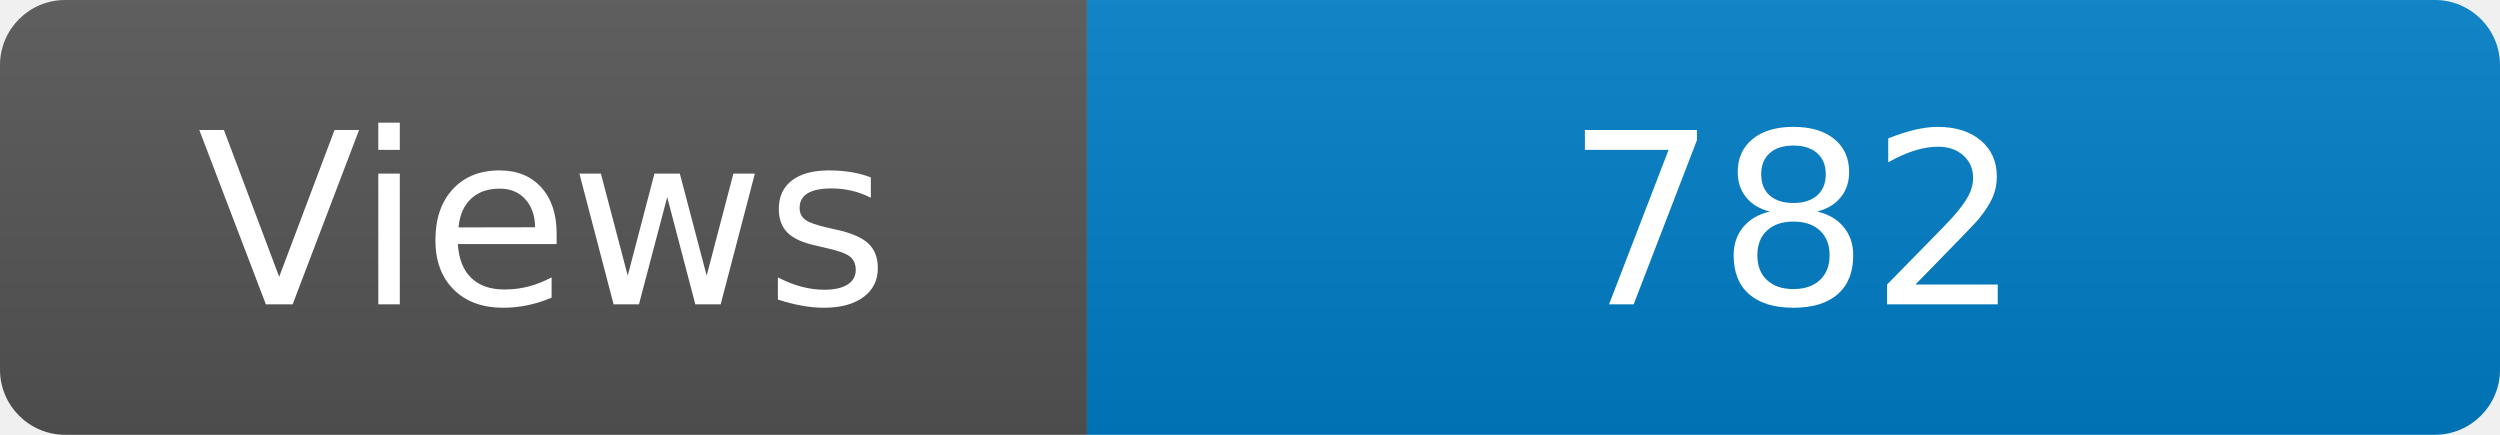
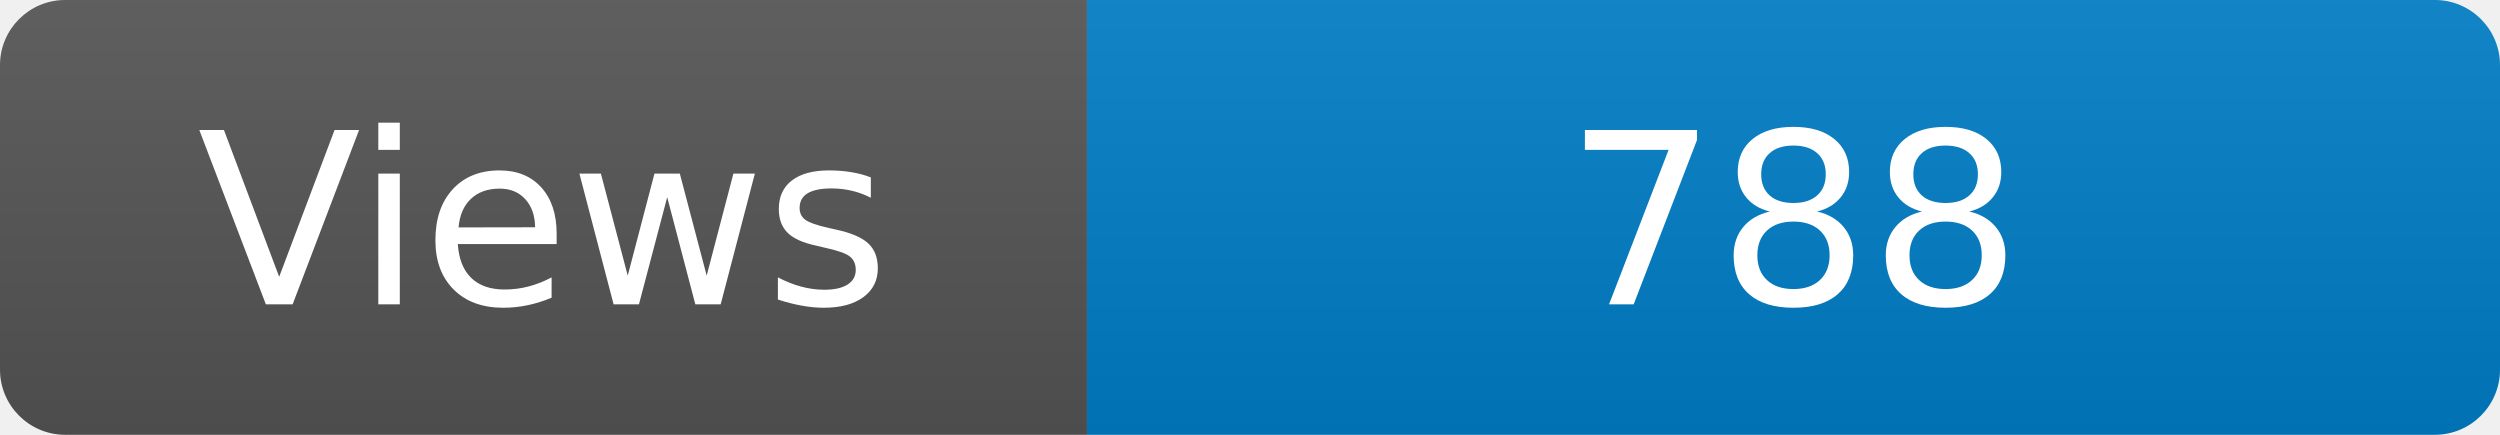
<svg xmlns="http://www.w3.org/2000/svg" width="115" height="20" role="img" aria-label="Maintained?: yes">
  <linearGradient id="s" x2="0" y2="100%">
    <stop offset="0" stop-color="#bbb" stop-opacity=".1" />
    <stop offset="1" stop-opacity=".1" />
  </linearGradient>
  <clipPath id="r">
    <rect width="115" height="20" rx="3" fill="#fff" />
  </clipPath>
  <g clip-path="url(#r)">
    <rect width="50" height="20" fill="#555" />
    <rect x="50" width="160" height="20" fill="#007ec6" />
    <rect width="115" height="20" fill="url(#s)" />
  </g>
  <g fill="#fff" text-anchor="middle" font-family="Verdana,Geneva,DejaVu Sans,sans-serif" font-size="110">
    <text x="250" y="140" transform="scale(.1)" fill="#fff">Views</text>
-     <text x="825" y="140" transform="scale(.1)" fill="#fff">782</text>
+     <text x="825" y="140" transform="scale(.1)" fill="#fff">788</text>
  </g>
</svg>
